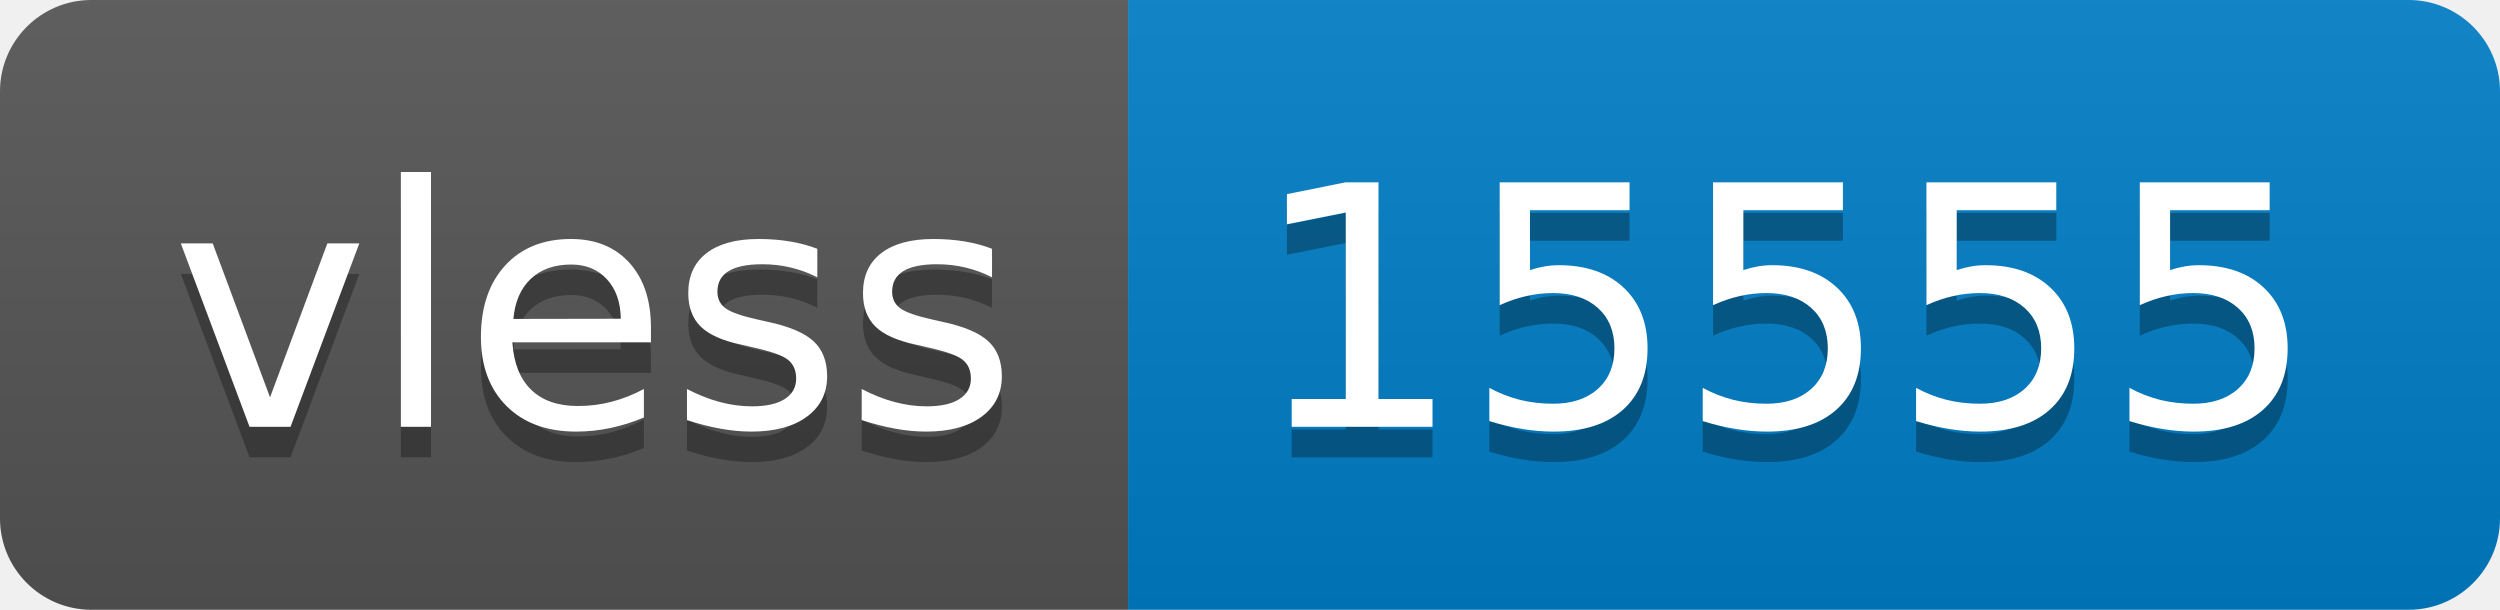
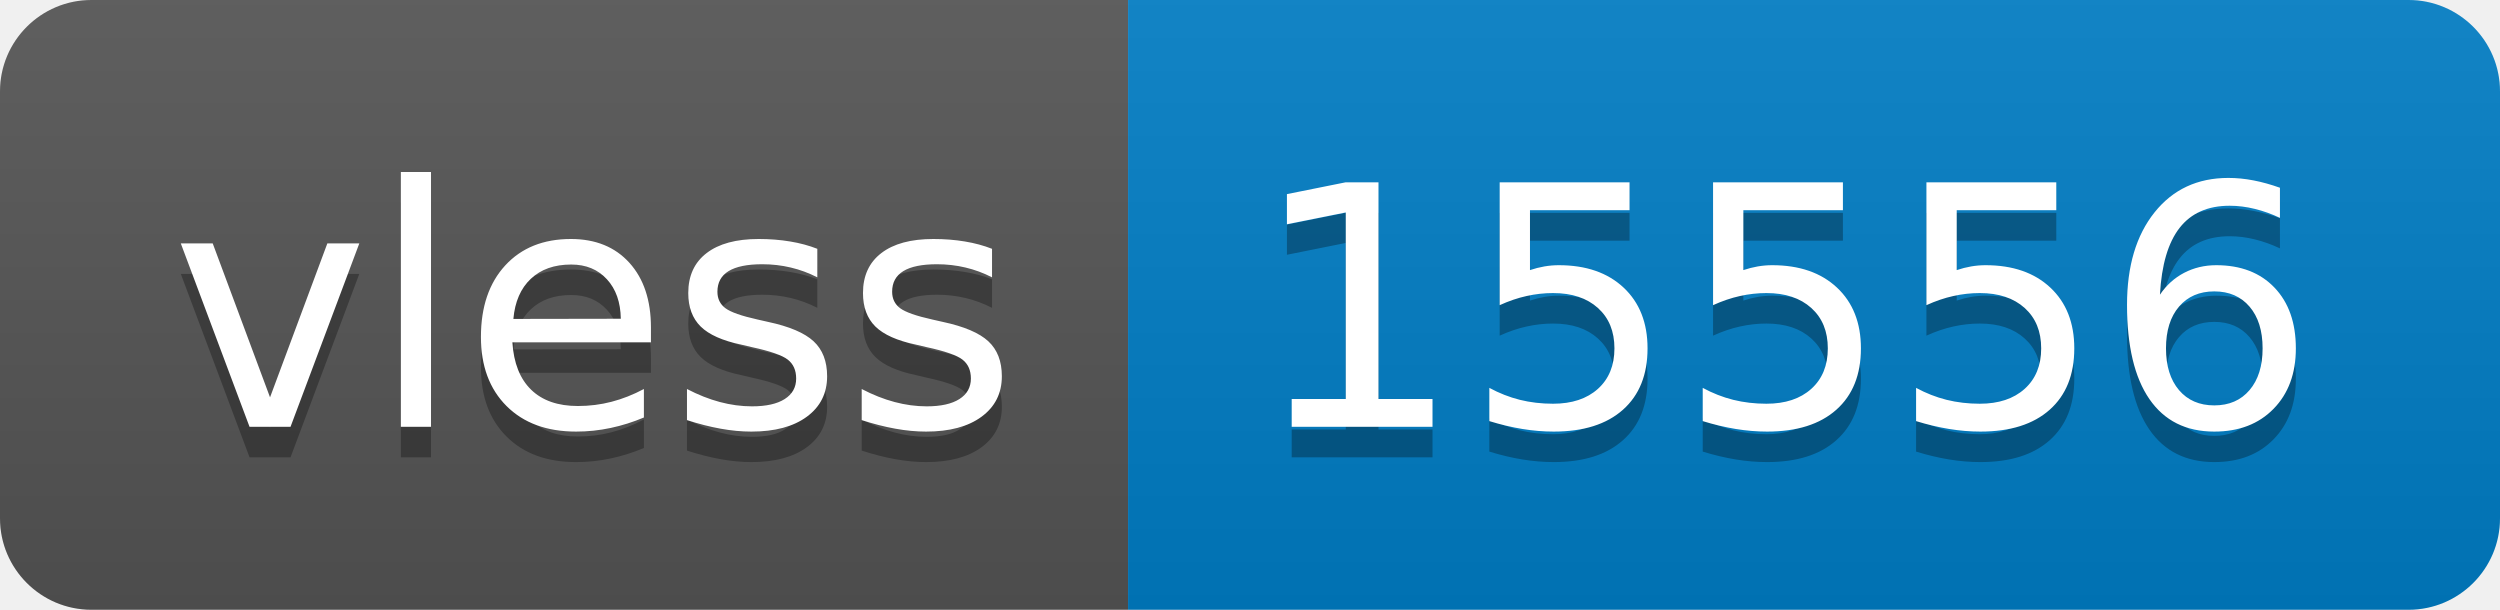
- <svg xmlns="http://www.w3.org/2000/svg" width="82" height="20" role="img" aria-label="vless: 15555">
+ <svg xmlns="http://www.w3.org/2000/svg" width="82" height="20" role="img" aria-label="vless: 15556">
  <linearGradient id="s" x2="0" y2="100%">
    <stop offset="0" stop-color="#bbb" stop-opacity=".1" />
    <stop offset="1" stop-opacity=".1" />
  </linearGradient>
  <clipPath id="r">
    <rect width="82" height="20" rx="3" fill="#fff" />
  </clipPath>
  <g clip-path="url(#r)">
    <rect width="37" height="20" fill="#555" />
    <rect x="37" width="45" height="20" fill="#007ec6" />
    <rect width="82" height="20" fill="url(#s)" />
  </g>
  <g fill="#fff" text-anchor="middle" font-family="Verdana,Geneva,DejaVu Sans,sans-serif" text-rendering="geometricPrecision" font-size="110">
    <text aria-hidden="true" x="195" y="150" fill="#010101" fill-opacity=".3" transform="scale(.1)" textLength="270">vless</text>
    <text x="195" y="140" transform="scale(.1)" fill="#fff" textLength="270">vless</text>
-     <text aria-hidden="true" x="585" y="150" fill="#010101" fill-opacity=".3" transform="scale(.1)" textLength="350">15555</text>
-     <text x="585" y="140" transform="scale(.1)" fill="#fff" textLength="350">15555</text>
+     <text aria-hidden="true" x="585" y="150" fill="#010101" fill-opacity=".3" transform="scale(.1)" textLength="350">15556</text>
+     <text x="585" y="140" transform="scale(.1)" fill="#fff" textLength="350">15556</text>
  </g>
</svg>
